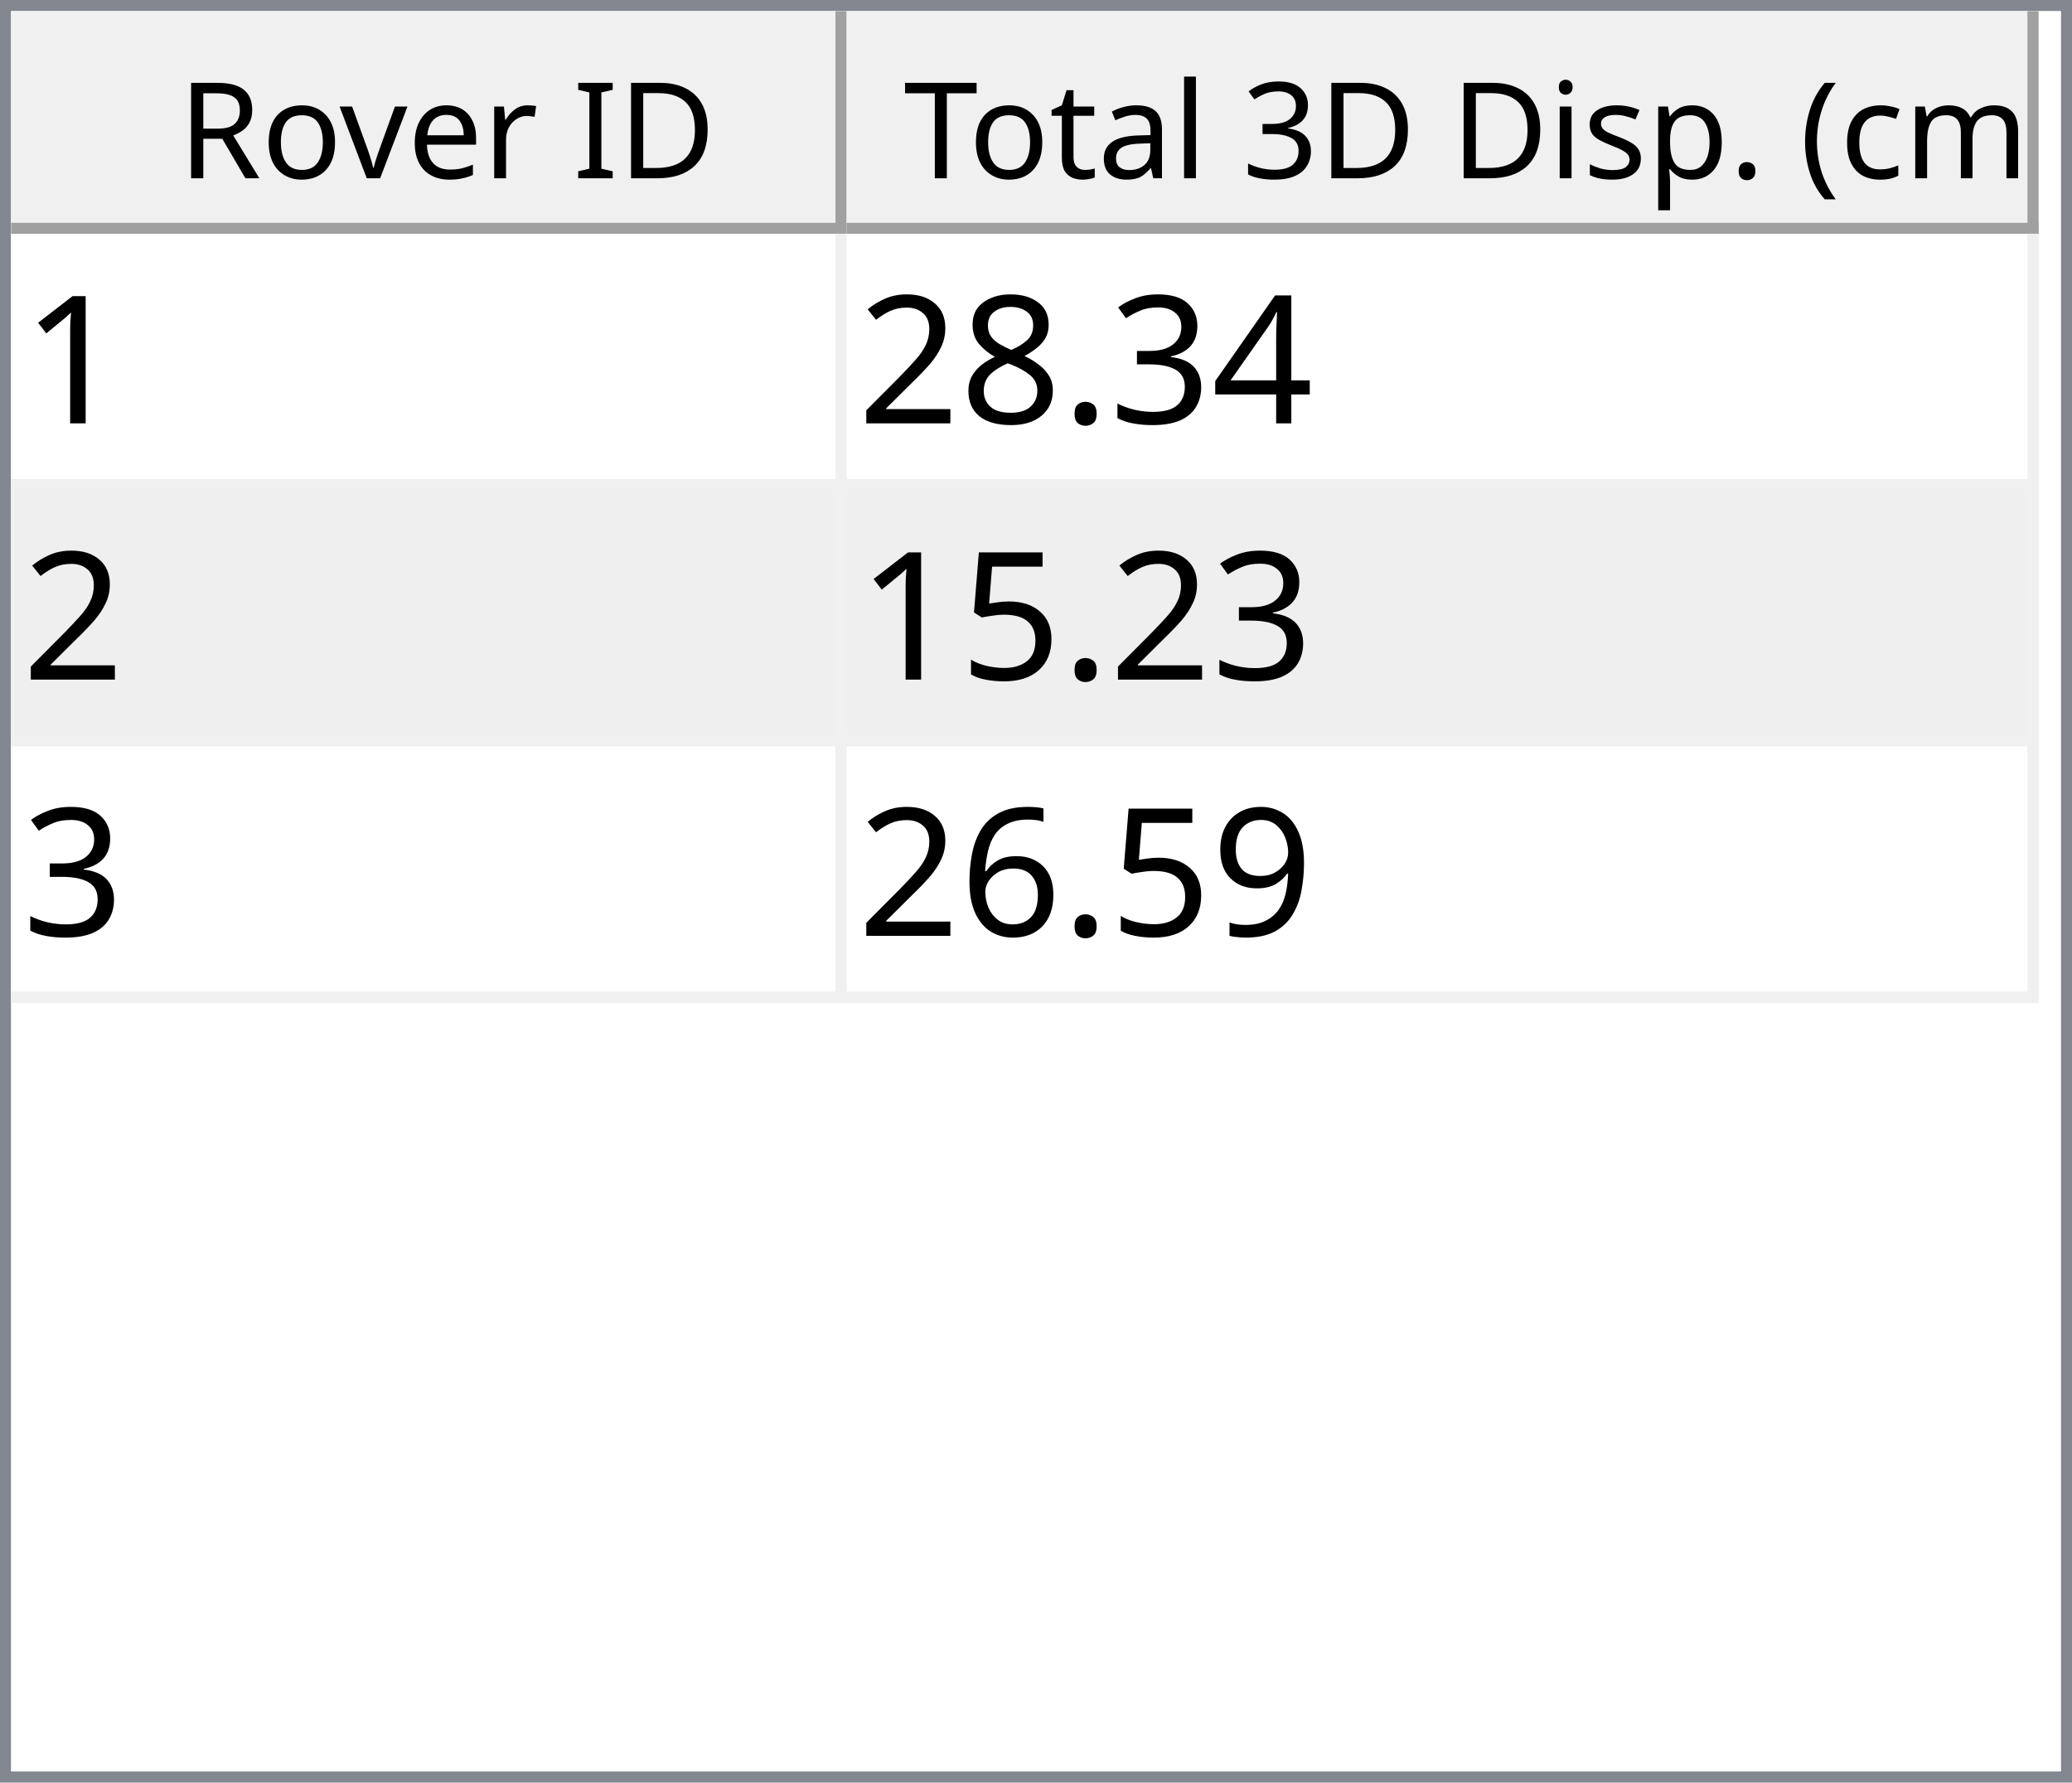
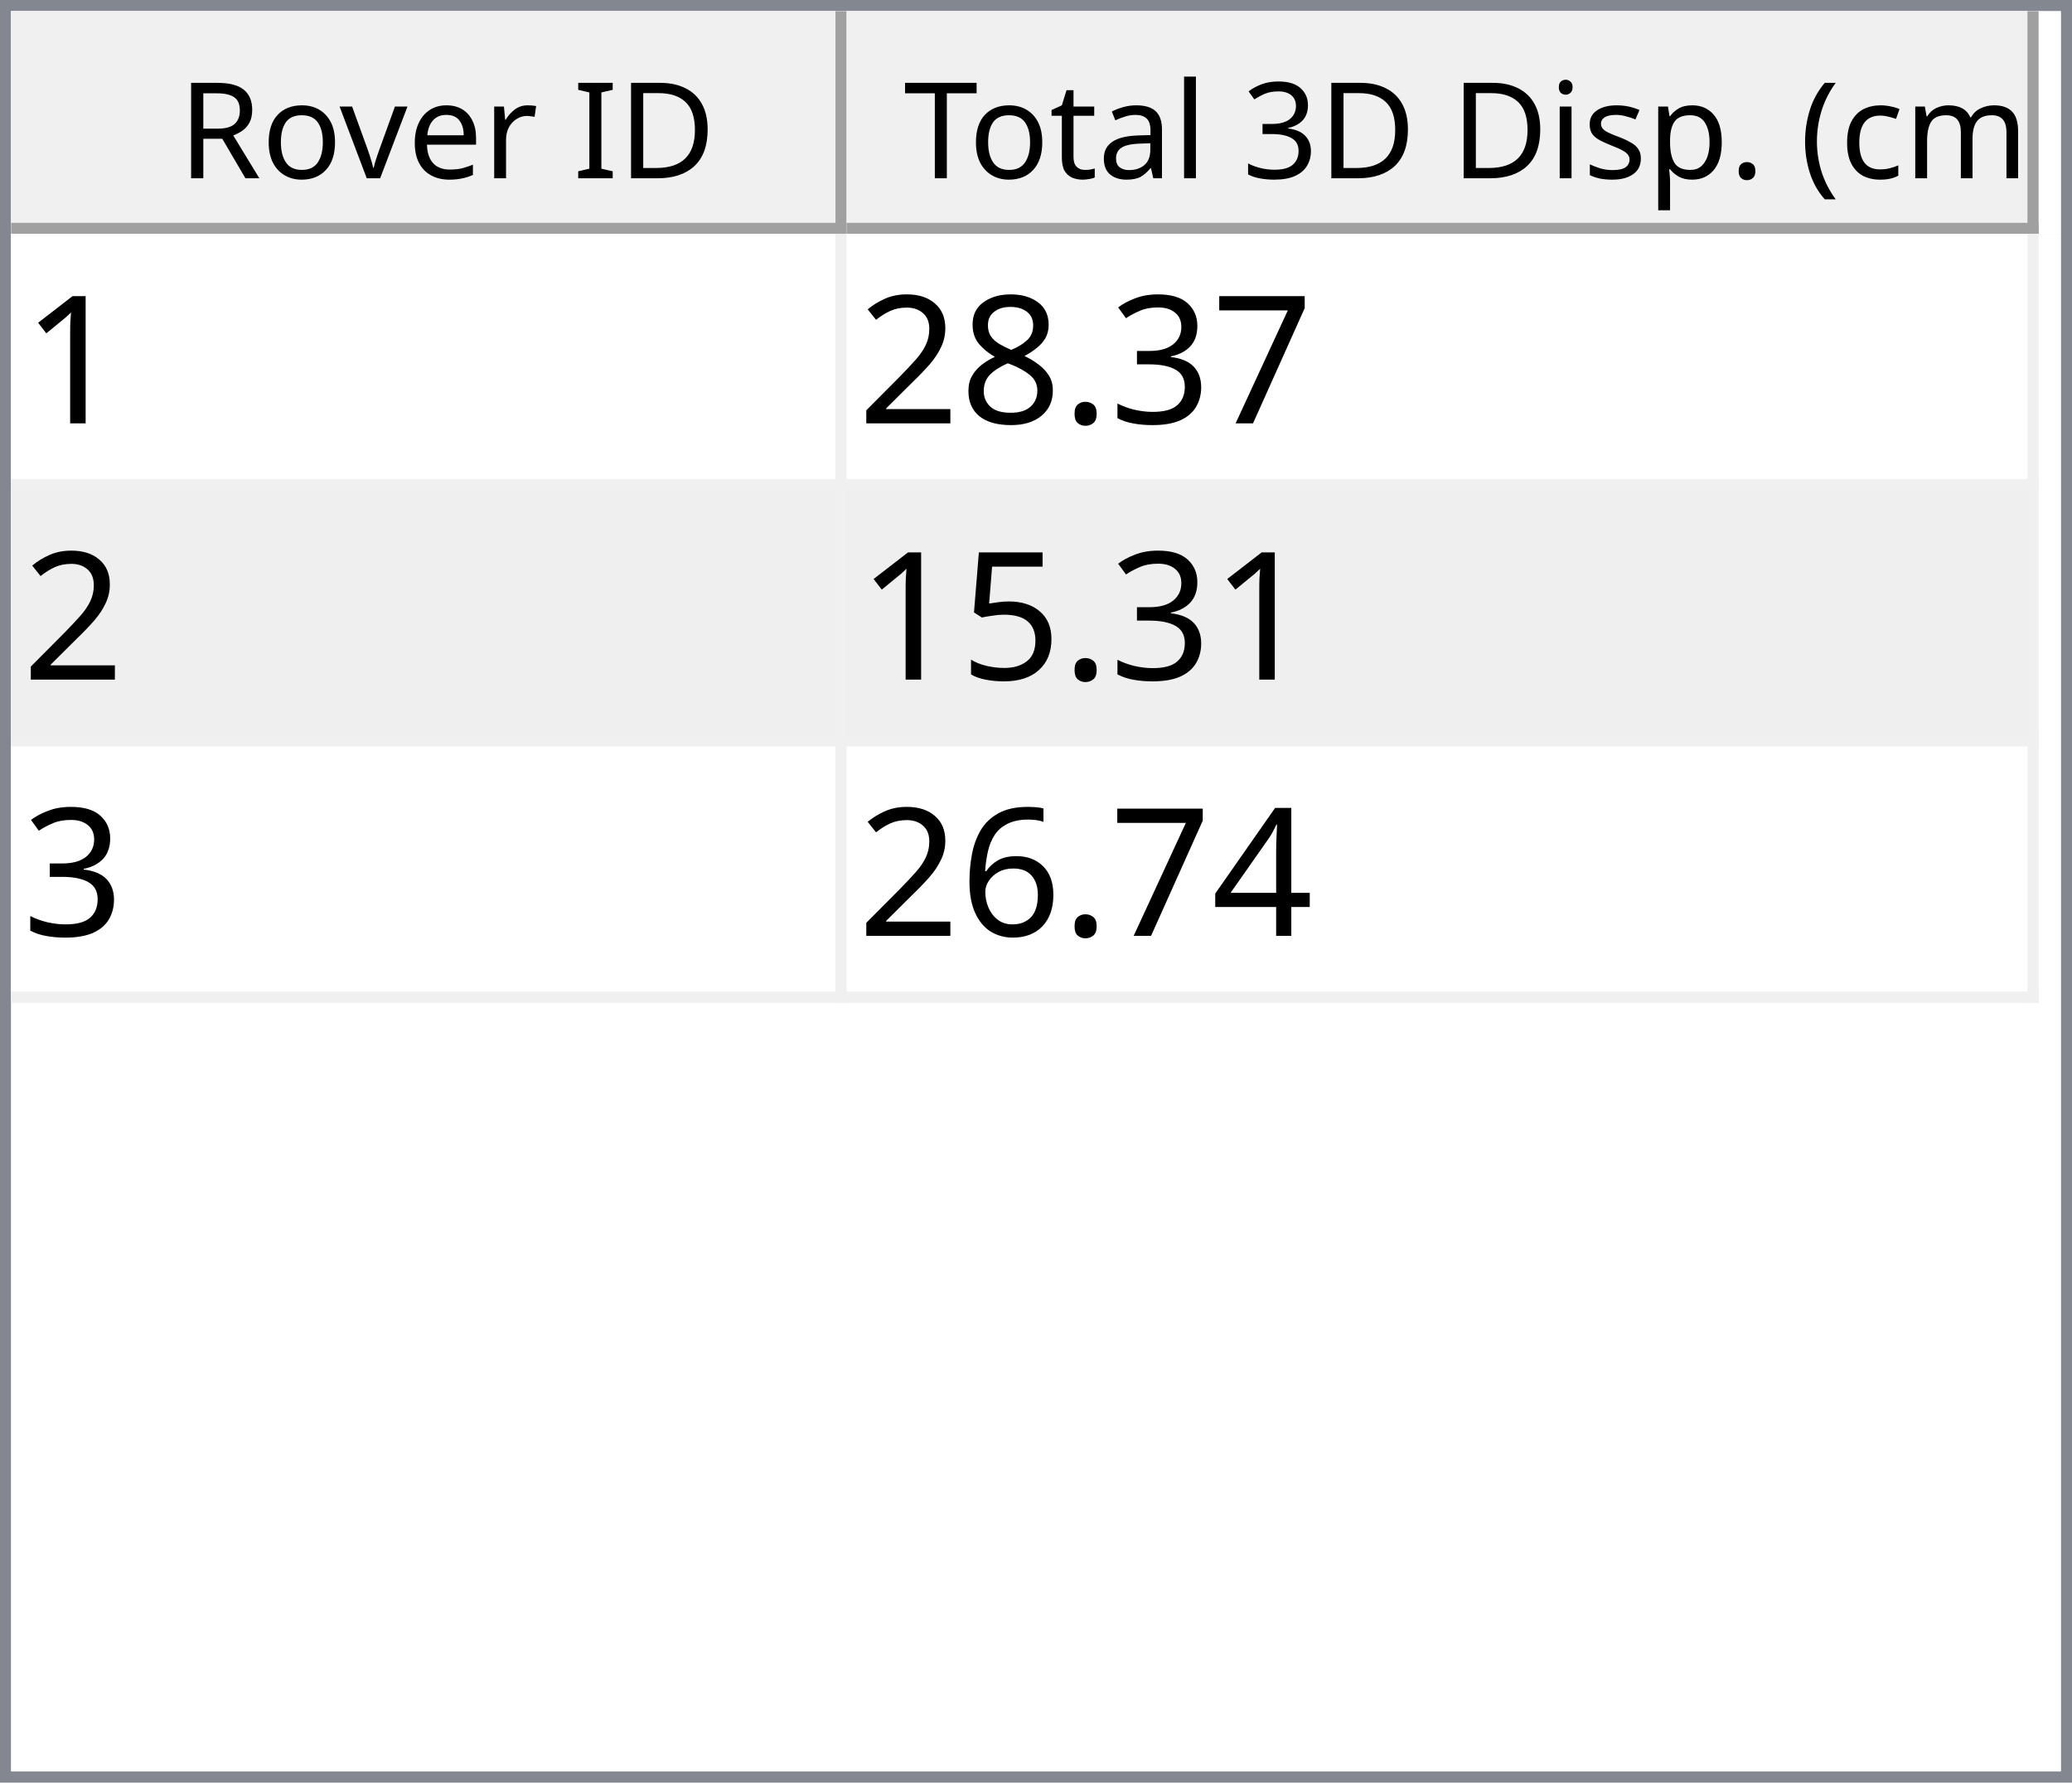
<svg xmlns="http://www.w3.org/2000/svg" style="fill-opacity:1; color-rendering:auto; color-interpolation:auto; text-rendering:auto; stroke:black; stroke-linecap:square; stroke-miterlimit:10; shape-rendering:auto; stroke-opacity:1; fill:black; stroke-dasharray:none; font-weight:normal; stroke-width:1; font-family:'Dialog'; font-style:normal; stroke-linejoin:miter; font-size:12px; stroke-dashoffset:0; image-rendering:auto;" width="186" height="160">
  <defs id="genericDefs" />
  <g>
    <defs id="defs1">
      <clipPath clipPathUnits="userSpaceOnUse" id="clipPath1">
        <path d="M0 0 L186 0 L186 160 L0 160 L0 0 Z" />
      </clipPath>
      <clipPath clipPathUnits="userSpaceOnUse" id="clipPath2">
        <path d="M0 0 L0 160 L186 160 L186 0 Z" />
      </clipPath>
      <clipPath clipPathUnits="userSpaceOnUse" id="clipPath3">
        <path d="M0 0 L0 20 L184 20 L184 0 Z" />
      </clipPath>
      <clipPath clipPathUnits="userSpaceOnUse" id="clipPath4">
        <path d="M0 0 L0 20 L75 20 L75 0 Z" />
      </clipPath>
      <clipPath clipPathUnits="userSpaceOnUse" id="clipPath5">
        <path d="M1 1 L1 19 L74 19 L74 1 Z" />
      </clipPath>
      <clipPath clipPathUnits="userSpaceOnUse" id="clipPath6">
        <path d="M0 0 L0 18 L73 18 L73 0 Z" />
      </clipPath>
      <clipPath clipPathUnits="userSpaceOnUse" id="clipPath7">
        <path d="M-0.5 -0.5 L-0.5 19.5 L74.5 19.5 L74.5 -0.5 Z" />
      </clipPath>
      <clipPath clipPathUnits="userSpaceOnUse" id="clipPath8">
        <path d="M0 0 L0 20 L107 20 L107 0 Z" />
      </clipPath>
      <clipPath clipPathUnits="userSpaceOnUse" id="clipPath9">
        <path d="M1 1 L1 19 L106 19 L106 1 Z" />
      </clipPath>
      <clipPath clipPathUnits="userSpaceOnUse" id="clipPath10">
        <path d="M0 0 L0 18 L105 18 L105 0 Z" />
      </clipPath>
      <clipPath clipPathUnits="userSpaceOnUse" id="clipPath11">
        <path d="M-0.5 -0.5 L-0.5 19.5 L106.5 19.5 L106.5 -0.5 Z" />
      </clipPath>
      <clipPath clipPathUnits="userSpaceOnUse" id="clipPath12">
        <path d="M0 0 L0 138 L184 138 L184 0 Z" />
      </clipPath>
      <clipPath clipPathUnits="userSpaceOnUse" id="clipPath13">
        <path d="M0 0 L0 69 L182 69 L182 0 Z" />
      </clipPath>
      <clipPath clipPathUnits="userSpaceOnUse" id="clipPath14">
        <path d="M-0.5 -0.5 L-0.5 68.5 L181.5 68.5 L181.5 -0.5 Z" />
      </clipPath>
      <clipPath clipPathUnits="userSpaceOnUse" id="clipPath15">
        <path d="M0 0 L0 22 L74 22 L74 0 Z" />
      </clipPath>
      <clipPath clipPathUnits="userSpaceOnUse" id="clipPath16">
        <path d="M0 0 L0 22 L106 22 L106 0 Z" />
      </clipPath>
      <font horiz-adv-x="64.551" id="font1">
        <font-face ascent="107.91" descent="25.098" units-per-em="100" style="font-style:normal; font-family:Segoe UI; font-weight:normal;" />
        <missing-glyph horiz-adv-x="64.551" d="M8.109 0 L8.109 68.266 L56.453 68.266 L56.453 0 L8.109 0 ZM15.328 7.234 L49.219 7.234 L49.219 61.031 L15.328 61.031 L15.328 7.234 Z" />
        <glyph unicode="D" horiz-adv-x="70.117" d="M9.188 0 L9.188 70.016 L28.516 70.016 Q65.531 70.016 65.531 35.891 Q65.531 19.672 55.25 9.836 Q44.969 0 27.734 0 L9.188 0 ZM17.391 62.594 L17.391 7.422 L27.828 7.422 Q41.609 7.422 49.273 14.797 Q56.938 22.172 56.938 35.688 Q56.938 62.594 28.328 62.594 L17.391 62.594 Z" />
        <glyph unicode="I" horiz-adv-x="26.611" d="M17.391 0 L9.188 0 L9.188 70.016 L17.391 70.016 L17.391 0 Z" />
        <glyph unicode=" " horiz-adv-x="27.393" d="" />
        <glyph unicode="r" horiz-adv-x="34.766" d="M34.188 41.891 Q32.078 43.5 28.125 43.5 Q23 43.5 19.555 38.672 Q16.109 33.844 16.109 25.484 L16.109 0 L8.109 0 L8.109 50 L16.109 50 L16.109 39.703 L16.312 39.703 Q18.016 44.969 21.531 47.922 Q25.047 50.875 29.391 50.875 Q32.516 50.875 34.188 50.203 L34.188 41.891 Z" />
        <glyph unicode="e" horiz-adv-x="52.295" d="M48.297 23 L12.984 23 Q13.188 14.656 17.484 10.109 Q21.781 5.562 29.297 5.562 Q37.75 5.562 44.828 11.141 L44.828 3.609 Q38.234 -1.172 27.391 -1.172 Q16.797 -1.172 10.742 5.641 Q4.688 12.453 4.688 24.812 Q4.688 36.469 11.305 43.82 Q17.922 51.172 27.734 51.172 Q37.547 51.172 42.922 44.828 Q48.297 38.484 48.297 27.203 L48.297 23 ZM40.094 29.781 Q40.047 36.719 36.75 40.578 Q33.453 44.438 27.594 44.438 Q21.922 44.438 17.969 40.383 Q14.016 36.328 13.094 29.781 L40.094 29.781 Z" />
        <glyph unicode="v" horiz-adv-x="47.9" d="M47.406 50 L27.484 0 L19.625 0 L0.688 50 L9.469 50 L22.172 13.672 Q23.578 9.672 23.922 6.688 L24.125 6.688 Q24.609 10.453 25.688 13.484 L38.969 50 L47.406 50 Z" />
        <glyph unicode="o" horiz-adv-x="58.594" d="M29 -1.172 Q17.922 -1.172 11.305 5.836 Q4.688 12.844 4.688 24.422 Q4.688 37.016 11.57 44.094 Q18.453 51.172 30.172 51.172 Q41.359 51.172 47.633 44.289 Q53.906 37.406 53.906 25.203 Q53.906 13.234 47.141 6.031 Q40.375 -1.172 29 -1.172 ZM29.594 44.438 Q21.875 44.438 17.383 39.188 Q12.891 33.938 12.891 24.703 Q12.891 15.828 17.43 10.695 Q21.969 5.562 29.594 5.562 Q37.359 5.562 41.531 10.594 Q45.703 15.625 45.703 24.906 Q45.703 34.281 41.531 39.359 Q37.359 44.438 29.594 44.438 Z" />
        <glyph unicode="R" horiz-adv-x="59.814" d="M59.375 0 L49.609 0 L37.891 19.625 Q36.281 22.359 34.766 24.289 Q33.25 26.219 31.664 27.438 Q30.078 28.656 28.25 29.219 Q26.422 29.781 24.125 29.781 L17.391 29.781 L17.391 0 L9.188 0 L9.188 70.016 L30.078 70.016 Q34.672 70.016 38.555 68.867 Q42.438 67.719 45.289 65.375 Q48.141 63.031 49.758 59.547 Q51.375 56.062 51.375 51.375 Q51.375 47.703 50.273 44.656 Q49.172 41.609 47.148 39.211 Q45.125 36.812 42.266 35.133 Q39.406 33.453 35.844 32.516 L35.844 32.328 Q37.594 31.547 38.891 30.547 Q40.188 29.547 41.359 28.18 Q42.531 26.812 43.68 25.078 Q44.828 23.344 46.234 21.047 L59.375 0 ZM17.391 62.594 L17.391 37.203 L28.516 37.203 Q31.594 37.203 34.203 38.133 Q36.812 39.062 38.719 40.797 Q40.625 42.531 41.703 45.047 Q42.781 47.562 42.781 50.688 Q42.781 56.297 39.141 59.445 Q35.5 62.594 28.609 62.594 L17.391 62.594 Z" />
        <glyph unicode=")" horiz-adv-x="30.176" d="M8.297 -15.922 L1.172 -15.922 Q16.406 2.344 16.406 26.812 Q16.406 51.469 1.078 70.016 L8.297 70.016 Q23.531 52.156 23.531 26.703 Q23.531 1.375 8.297 -15.922 Z" />
        <glyph unicode="m" horiz-adv-x="86.133" d="M79.109 0 L71.094 0 L71.094 28.719 Q71.094 37.016 68.531 40.727 Q65.969 44.438 59.906 44.438 Q54.781 44.438 51.195 39.75 Q47.609 35.062 47.609 28.516 L47.609 0 L39.594 0 L39.594 29.688 Q39.594 44.438 28.219 44.438 Q22.953 44.438 19.531 40.016 Q16.109 35.594 16.109 28.516 L16.109 0 L8.109 0 L8.109 50 L16.109 50 L16.109 42.094 L16.312 42.094 Q21.625 51.172 31.844 51.172 Q36.969 51.172 40.773 48.312 Q44.578 45.453 46 40.828 Q51.562 51.172 62.594 51.172 Q79.109 51.172 79.109 30.812 L79.109 0 Z" />
        <glyph unicode="c" horiz-adv-x="46.191" d="M42.188 2.297 Q36.422 -1.172 28.516 -1.172 Q17.828 -1.172 11.258 5.789 Q4.688 12.75 4.688 23.828 Q4.688 36.188 11.766 43.68 Q18.844 51.172 30.672 51.172 Q37.25 51.172 42.281 48.734 L42.281 40.531 Q36.719 44.438 30.375 44.438 Q22.703 44.438 17.797 38.945 Q12.891 33.453 12.891 24.516 Q12.891 15.719 17.508 10.641 Q22.125 5.562 29.891 5.562 Q36.422 5.562 42.188 9.906 L42.188 2.297 Z" />
        <glyph unicode="(" horiz-adv-x="30.176" d="M29.109 -15.922 L21.969 -15.922 Q6.844 1.375 6.844 26.703 Q6.844 52.156 21.969 70.016 L29.203 70.016 Q13.875 51.469 13.875 26.812 Q13.875 2.344 29.109 -15.922 Z" />
        <glyph unicode="." horiz-adv-x="21.68" d="M10.891 -1.078 Q8.641 -1.078 7.055 0.539 Q5.469 2.156 5.469 4.391 Q5.469 6.641 7.055 8.273 Q8.641 9.906 10.891 9.906 Q13.188 9.906 14.797 8.273 Q16.406 6.641 16.406 4.391 Q16.406 2.156 14.797 0.539 Q13.188 -1.078 10.891 -1.078 Z" />
        <glyph unicode="p" horiz-adv-x="58.789" d="M16.312 7.234 L16.109 7.234 L16.109 -23 L8.109 -23 L8.109 50 L16.109 50 L16.109 41.219 L16.312 41.219 Q22.219 51.172 33.594 51.172 Q43.266 51.172 48.688 44.461 Q54.109 37.75 54.109 26.469 Q54.109 13.922 48 6.375 Q41.891 -1.172 31.297 -1.172 Q21.578 -1.172 16.312 7.234 ZM16.109 27.391 L16.109 20.406 Q16.109 14.203 20.141 9.883 Q24.172 5.562 30.375 5.562 Q37.641 5.562 41.773 11.133 Q45.906 16.703 45.906 26.609 Q45.906 34.969 42.047 39.703 Q38.188 44.438 31.594 44.438 Q24.609 44.438 20.359 39.578 Q16.109 34.719 16.109 27.391 Z" />
        <glyph unicode="s" horiz-adv-x="42.432" d="M5.078 1.812 L5.078 10.406 Q11.625 5.562 19.484 5.562 Q30.031 5.562 30.031 12.594 Q30.031 14.594 29.125 15.992 Q28.219 17.391 26.68 18.461 Q25.141 19.531 23.07 20.383 Q21 21.234 18.609 22.172 Q15.281 23.484 12.766 24.828 Q10.25 26.172 8.57 27.859 Q6.891 29.547 6.031 31.695 Q5.172 33.844 5.172 36.719 Q5.172 40.234 6.789 42.945 Q8.406 45.656 11.086 47.484 Q13.766 49.312 17.211 50.242 Q20.656 51.172 24.312 51.172 Q30.812 51.172 35.938 48.922 L35.938 40.828 Q30.422 44.438 23.25 44.438 Q21 44.438 19.195 43.922 Q17.391 43.406 16.094 42.477 Q14.797 41.547 14.086 40.258 Q13.375 38.969 13.375 37.406 Q13.375 35.453 14.086 34.133 Q14.797 32.812 16.164 31.789 Q17.531 30.766 19.484 29.938 Q21.438 29.109 23.922 28.125 Q27.25 26.859 29.883 25.516 Q32.516 24.172 34.375 22.484 Q36.234 20.797 37.234 18.602 Q38.234 16.406 38.234 13.375 Q38.234 9.672 36.602 6.938 Q34.969 4.203 32.234 2.398 Q29.5 0.594 25.93 -0.289 Q22.359 -1.172 18.453 -1.172 Q10.75 -1.172 5.078 1.812 Z" />
        <glyph unicode="i" horiz-adv-x="24.219" d="M12.203 62.703 Q10.062 62.703 8.547 64.164 Q7.031 65.625 7.031 67.875 Q7.031 70.125 8.547 71.609 Q10.062 73.094 12.203 73.094 Q14.406 73.094 15.945 71.609 Q17.484 70.125 17.484 67.875 Q17.484 65.719 15.945 64.211 Q14.406 62.703 12.203 62.703 ZM16.109 0 L8.109 0 L8.109 50 L16.109 50 L16.109 0 Z" />
        <glyph unicode="3" horiz-adv-x="53.906" d="M46.531 19.828 Q46.531 15.094 44.75 11.211 Q42.969 7.328 39.719 4.57 Q36.469 1.812 31.93 0.297 Q27.391 -1.219 21.922 -1.219 Q11.922 -1.219 6 2.594 L6 11.188 Q13.094 5.609 22.219 5.609 Q25.875 5.609 28.828 6.539 Q31.781 7.469 33.906 9.227 Q36.031 10.984 37.18 13.477 Q38.328 15.969 38.328 19.094 Q38.328 32.812 18.797 32.812 L12.984 32.812 L12.984 39.594 L18.5 39.594 Q35.797 39.594 35.797 52.484 Q35.797 64.406 22.609 64.406 Q15.188 64.406 8.688 59.422 L8.688 67.188 Q15.375 71.188 24.609 71.188 Q29 71.188 32.57 69.969 Q36.141 68.75 38.68 66.555 Q41.219 64.359 42.609 61.281 Q44 58.203 44 54.5 Q44 40.672 30.031 36.719 L30.031 36.531 Q33.594 36.141 36.625 34.797 Q39.656 33.453 41.852 31.305 Q44.047 29.156 45.289 26.25 Q46.531 23.344 46.531 19.828 Z" />
        <glyph unicode="l" horiz-adv-x="24.219" d="M16.109 0 L8.109 0 L8.109 74.031 L16.109 74.031 L16.109 0 Z" />
        <glyph unicode="a" horiz-adv-x="50.879" d="M43.891 0 L35.891 0 L35.891 7.812 L35.688 7.812 Q30.469 -1.172 20.312 -1.172 Q12.844 -1.172 8.617 2.781 Q4.391 6.734 4.391 13.281 Q4.391 27.297 20.906 29.594 L35.891 31.688 Q35.891 44.438 25.594 44.438 Q16.547 44.438 9.281 38.281 L9.281 46.484 Q16.656 51.172 26.266 51.172 Q43.891 51.172 43.891 32.516 L43.891 0 ZM35.891 25.297 L23.828 23.641 Q18.266 22.859 15.43 20.875 Q12.594 18.891 12.594 13.875 Q12.594 10.203 15.211 7.883 Q17.828 5.562 22.172 5.562 Q28.125 5.562 32.008 9.742 Q35.891 13.922 35.891 20.312 L35.891 25.297 Z" />
        <glyph unicode="t" horiz-adv-x="33.887" d="M31.297 0.484 Q28.469 -1.078 23.828 -1.078 Q10.688 -1.078 10.688 13.578 L10.688 43.172 L2.094 43.172 L2.094 50 L10.688 50 L10.688 62.203 L18.703 64.797 L18.703 50 L31.297 50 L31.297 43.172 L18.703 43.172 L18.703 14.984 Q18.703 9.969 20.414 7.82 Q22.125 5.672 26.078 5.672 Q29.109 5.672 31.297 7.328 L31.297 0.484 Z" />
        <glyph unicode="T" horiz-adv-x="52.393" d="M50.594 62.594 L30.375 62.594 L30.375 0 L22.172 0 L22.172 62.594 L2 62.594 L2 70.016 L50.594 70.016 L50.594 62.594 Z" />
      </font>
      <font horiz-adv-x="75.0" id="font2">
        <font-face ascent="100.537" descent="21.973" units-per-em="100" style="font-style:normal; font-family:sans-serif; font-weight:normal;" />
        <missing-glyph horiz-adv-x="75.0" d="M12.5 0 L12.5 62.5 L62.5 62.5 L62.5 0 L12.5 0 ZM14.062 1.562 L60.938 1.562 L60.938 60.938 L14.062 60.938 L14.062 1.562 Z" />
        <glyph unicode="1" horiz-adv-x="55.615" d="M37.25 0 L28.469 0 L28.469 56 Q25.297 52.984 20.141 49.953 Q14.984 46.922 10.891 45.406 L10.891 53.906 Q18.266 57.375 23.781 62.305 Q29.297 67.234 31.594 71.875 L37.25 71.875 L37.25 0 Z" />
-         <glyph unicode="4" horiz-adv-x="55.615" d="M32.328 0 L32.328 17.141 L1.266 17.141 L1.266 25.203 L33.938 71.578 L41.109 71.578 L41.109 25.203 L50.781 25.203 L50.781 17.141 L41.109 17.141 L41.109 0 L32.328 0 ZM32.328 25.203 L32.328 57.469 L9.906 25.203 L32.328 25.203 Z" />
+         <glyph unicode="7" horiz-adv-x="55.615" d="M4.734 62.203 L4.734 70.656 L51.078 70.656 L51.078 63.812 Q44.234 56.547 37.523 44.484 Q30.812 32.422 27.156 19.672 Q24.516 10.688 23.781 0 L14.75 0 Q14.891 8.453 18.062 20.414 Q21.234 32.375 27.172 43.484 Q33.109 54.594 39.797 62.203 L4.734 62.203 Z" />
        <glyph unicode="3" horiz-adv-x="55.615" d="M4.203 18.891 L12.984 20.062 Q14.5 12.594 18.141 9.297 Q21.781 6 27 6 Q33.203 6 37.477 10.297 Q41.75 14.594 41.75 20.953 Q41.75 27 37.797 30.93 Q33.844 34.859 27.734 34.859 Q25.25 34.859 21.531 33.891 L22.516 41.609 Q23.391 41.5 23.922 41.5 Q29.547 41.5 34.039 44.43 Q38.531 47.359 38.531 53.469 Q38.531 58.297 35.258 61.477 Q31.984 64.656 26.812 64.656 Q21.688 64.656 18.266 61.43 Q14.844 58.203 13.875 51.766 L5.078 53.328 Q6.688 62.156 12.398 67.016 Q18.109 71.875 26.609 71.875 Q32.469 71.875 37.398 69.359 Q42.328 66.844 44.945 62.5 Q47.562 58.156 47.562 53.266 Q47.562 48.641 45.07 44.828 Q42.578 41.016 37.703 38.766 Q44.047 37.312 47.562 32.695 Q51.078 28.078 51.078 21.141 Q51.078 11.766 44.242 5.25 Q37.406 -1.266 26.953 -1.266 Q17.531 -1.266 11.305 4.352 Q5.078 9.969 4.203 18.891 Z" />
        <glyph unicode="." horiz-adv-x="27.783" d="M9.078 0 L9.078 10.016 L19.094 10.016 L19.094 0 L9.078 0 Z" />
        <glyph unicode="8" horiz-adv-x="55.615" d="M17.672 38.812 Q12.203 40.828 9.57 44.539 Q6.938 48.25 6.938 53.422 Q6.938 61.234 12.555 66.555 Q18.172 71.875 27.484 71.875 Q36.859 71.875 42.578 66.43 Q48.297 60.984 48.297 53.172 Q48.297 48.188 45.68 44.508 Q43.062 40.828 37.75 38.812 Q44.344 36.672 47.781 31.883 Q51.219 27.094 51.219 20.453 Q51.219 11.281 44.727 5.031 Q38.234 -1.219 27.641 -1.219 Q17.047 -1.219 10.547 5.055 Q4.047 11.328 4.047 20.703 Q4.047 27.688 7.594 32.398 Q11.141 37.109 17.672 38.812 ZM15.922 53.719 Q15.922 48.641 19.195 45.414 Q22.469 42.188 27.688 42.188 Q32.766 42.188 36.016 45.383 Q39.266 48.578 39.266 53.219 Q39.266 58.062 35.914 61.359 Q32.562 64.656 27.594 64.656 Q22.562 64.656 19.242 61.43 Q15.922 58.203 15.922 53.719 ZM13.094 20.656 Q13.094 16.891 14.875 13.375 Q16.656 9.859 20.172 7.93 Q23.688 6 27.734 6 Q34.031 6 38.133 10.055 Q42.234 14.109 42.234 20.359 Q42.234 26.703 38.016 30.859 Q33.797 35.016 27.438 35.016 Q21.234 35.016 17.164 30.914 Q13.094 26.812 13.094 20.656 Z" />
        <glyph unicode="2" horiz-adv-x="55.615" d="M50.344 8.453 L50.344 0 L3.031 0 Q2.938 3.172 4.047 6.109 Q5.859 10.938 9.836 15.625 Q13.812 20.312 21.344 26.469 Q33.016 36.031 37.117 41.625 Q41.219 47.219 41.219 52.203 Q41.219 57.422 37.477 61.008 Q33.734 64.594 27.734 64.594 Q21.391 64.594 17.578 60.789 Q13.766 56.984 13.719 50.25 L4.688 51.172 Q5.609 61.281 11.664 66.578 Q17.719 71.875 27.938 71.875 Q38.234 71.875 44.242 66.164 Q50.25 60.453 50.25 52 Q50.25 47.703 48.492 43.555 Q46.734 39.406 42.656 34.812 Q38.578 30.219 29.109 22.219 Q21.188 15.578 18.945 13.211 Q16.703 10.844 15.234 8.453 L50.344 8.453 Z" />
        <glyph unicode="5" horiz-adv-x="55.615" d="M4.156 18.75 L13.375 19.531 Q14.406 12.797 18.141 9.398 Q21.875 6 27.156 6 Q33.5 6 37.891 10.789 Q42.281 15.578 42.281 23.484 Q42.281 31 38.062 35.352 Q33.844 39.703 27 39.703 Q22.75 39.703 19.336 37.773 Q15.922 35.844 13.969 32.766 L5.719 33.844 L12.641 70.609 L48.25 70.609 L48.25 62.203 L19.672 62.203 L15.828 42.969 Q22.266 47.469 29.344 47.469 Q38.719 47.469 45.164 40.969 Q51.609 34.469 51.609 24.266 Q51.609 14.547 45.953 7.469 Q39.062 -1.219 27.156 -1.219 Q17.391 -1.219 11.211 4.25 Q5.031 9.719 4.156 18.75 Z" />
-         <glyph unicode="9" horiz-adv-x="55.615" d="M5.469 16.547 L13.922 17.328 Q14.984 11.375 18.016 8.688 Q21.047 6 25.781 6 Q29.828 6 32.883 7.859 Q35.938 9.719 37.891 12.82 Q39.844 15.922 41.164 21.195 Q42.484 26.469 42.484 31.938 Q42.484 32.516 42.438 33.688 Q39.797 29.5 35.234 26.883 Q30.672 24.266 25.344 24.266 Q16.453 24.266 10.305 30.711 Q4.156 37.156 4.156 47.703 Q4.156 58.594 10.578 65.234 Q17 71.875 26.656 71.875 Q33.641 71.875 39.43 68.117 Q45.219 64.359 48.219 57.398 Q51.219 50.438 51.219 37.25 Q51.219 23.531 48.242 15.406 Q45.266 7.281 39.383 3.031 Q33.5 -1.219 25.594 -1.219 Q17.188 -1.219 11.867 3.445 Q6.547 8.109 5.469 16.547 ZM41.453 48.141 Q41.453 55.719 37.43 60.156 Q33.406 64.594 27.734 64.594 Q21.875 64.594 17.531 59.812 Q13.188 55.031 13.188 47.406 Q13.188 40.578 17.312 36.305 Q21.438 32.031 27.484 32.031 Q33.594 32.031 37.523 36.305 Q41.453 40.578 41.453 48.141 Z" />
+         <glyph unicode="4" horiz-adv-x="55.615" d="M32.328 0 L32.328 17.141 L1.266 17.141 L1.266 25.203 L33.938 71.578 L41.109 71.578 L41.109 25.203 L50.781 25.203 L50.781 17.141 L41.109 17.141 L41.109 0 L32.328 0 ZM32.328 25.203 L32.328 57.469 L9.906 25.203 L32.328 25.203 Z" />
        <glyph unicode="6" horiz-adv-x="55.615" d="M49.75 54.047 L41.016 53.375 Q39.844 58.547 37.703 60.891 Q34.125 64.656 28.906 64.656 Q24.703 64.656 21.531 62.312 Q17.391 59.281 14.992 53.469 Q12.594 47.656 12.5 36.922 Q15.672 41.75 20.266 44.094 Q24.859 46.438 29.891 46.438 Q38.672 46.438 44.852 39.969 Q51.031 33.5 51.031 23.25 Q51.031 16.5 48.125 10.719 Q45.219 4.938 40.141 1.859 Q35.062 -1.219 28.609 -1.219 Q17.625 -1.219 10.695 6.859 Q3.766 14.938 3.766 33.5 Q3.766 54.25 11.422 63.672 Q18.109 71.875 29.438 71.875 Q37.891 71.875 43.289 67.141 Q48.688 62.406 49.75 54.047 ZM13.875 23.188 Q13.875 18.656 15.797 14.508 Q17.719 10.359 21.188 8.18 Q24.656 6 28.469 6 Q34.031 6 38.039 10.492 Q42.047 14.984 42.047 22.703 Q42.047 30.125 38.086 34.398 Q34.125 38.672 28.125 38.672 Q22.172 38.672 18.023 34.398 Q13.875 30.125 13.875 23.188 Z" />
      </font>
    </defs>
    <g style="fill:white; stroke:white;">
      <rect x="0" y="0" width="186" style="clip-path:url(#clipPath1); stroke:none;" height="160" />
    </g>
    <g style="fill:white; text-rendering:optimizeSpeed; color-rendering:optimizeSpeed; image-rendering:optimizeSpeed; shape-rendering:crispEdges; stroke:white; color-interpolation:sRGB;">
      <rect x="0" width="186" height="160" y="0" style="stroke:none;" />
      <path style="stroke:none;" d="M0 160 L186 160 L186 0 L0 0 Z" />
    </g>
    <g style="fill:rgb(240,240,240); font-family:'Segoe UI'; stroke:rgb(240,240,240);">
      <rect x="0" y="0" width="186" style="clip-path:url(#clipPath2); stroke:none;" height="160" />
    </g>
    <g style="fill:rgb(130,135,144); font-family:'Segoe UI'; stroke:rgb(130,135,144);">
      <path d="M0 0 L186 0 L186 160 L0 160 L0 0 ZM1 1 L185 1 L185 159 L1 159 L1 1 Z" style="fill-rule:evenodd; clip-path:url(#clipPath2); stroke:none;" />
    </g>
    <g style="fill:white; font-family:'Segoe UI'; stroke:white;" transform="translate(1,1)">
      <rect x="0" y="0" width="184" style="clip-path:url(#clipPath3); stroke:none;" height="20" />
    </g>
    <g style="fill:rgb(240,240,240); font-family:'Segoe UI'; stroke:rgb(240,240,240);" transform="translate(1,1)">
      <rect x="0" y="0" width="75" style="clip-path:url(#clipPath4); stroke:none;" height="20" />
    </g>
    <g style="font-family:'Segoe UI';" transform="translate(2,2)">
      <text x="14" xml:space="preserve" y="14" style="clip-path:url(#clipPath6); stroke:none;">Rover ID</text>
    </g>
    <g style="fill:rgb(160,160,160); font-family:'Segoe UI'; stroke:rgb(160,160,160); stroke-linejoin:bevel;" transform="translate(1.5,1.5)">
      <line x1="74" x2="74" y1="0" style="fill:none; clip-path:url(#clipPath7);" y2="19" />
    </g>
    <g style="fill:rgb(160,160,160); font-family:'Segoe UI'; stroke:rgb(160,160,160); stroke-linejoin:bevel;" transform="matrix(1,0,0,1,1,1) translate(0.5,0.5)">
      <line x1="0" x2="74" y1="19" style="fill:none; clip-path:url(#clipPath7);" y2="19" />
    </g>
    <g style="fill:rgb(240,240,240); font-family:'Segoe UI'; stroke:rgb(240,240,240);" transform="translate(76,1)">
      <rect x="0" y="0" width="107" style="clip-path:url(#clipPath8); stroke:none;" height="20" />
    </g>
    <g style="font-family:'Segoe UI';" transform="translate(77,2)">
      <text x="1" xml:space="preserve" y="14" style="clip-path:url(#clipPath10); stroke:none;"> Total 3D Disp. (cm)</text>
    </g>
    <g style="fill:rgb(160,160,160); font-family:'Segoe UI'; stroke:rgb(160,160,160); stroke-linejoin:bevel;" transform="translate(76.5,1.5)">
      <line x1="106" x2="106" y1="0" style="fill:none; clip-path:url(#clipPath11);" y2="19" />
    </g>
    <g style="fill:rgb(160,160,160); font-family:'Segoe UI'; stroke:rgb(160,160,160); stroke-linejoin:bevel;" transform="matrix(1,0,0,1,76,1) translate(0.5,0.5)">
      <line x1="0" x2="106" y1="19" style="fill:none; clip-path:url(#clipPath11);" y2="19" />
    </g>
    <g style="fill:white; font-family:'Segoe UI'; stroke:white;" transform="translate(1,21)">
      <rect x="0" y="0" width="184" style="clip-path:url(#clipPath12); stroke:none;" height="138" />
    </g>
    <g style="fill:rgb(240,240,240); font-size:16px; font-family:sans-serif; stroke:rgb(240,240,240);" transform="translate(1,21)">
      <rect x="0" y="0" width="182" style="clip-path:url(#clipPath13); stroke:none;" height="69" />
      <line transform="translate(0.5,0.5)" x1="0" x2="181" y1="22" style="clip-path:url(#clipPath14); fill:none; stroke-linejoin:bevel;" y2="22" />
    </g>
    <g transform="matrix(1,0,0,1,1,21) translate(0.5,0.5)" style="fill:rgb(240,240,240); font-size:16px; font-family:sans-serif; stroke:rgb(240,240,240); stroke-linejoin:bevel;">
      <line x1="0" x2="181" y1="45" style="fill:none; clip-path:url(#clipPath14);" y2="45" />
    </g>
    <g transform="matrix(1,0,0,1,1,21) translate(0.5,0.5)" style="fill:rgb(240,240,240); font-size:16px; font-family:sans-serif; stroke:rgb(240,240,240); stroke-linejoin:bevel;">
      <line x1="0" x2="181" y1="68" style="fill:none; clip-path:url(#clipPath14);" y2="68" />
    </g>
    <g transform="matrix(1,0,0,1,1,21) translate(0.5,0.5)" style="fill:rgb(240,240,240); font-size:16px; font-family:sans-serif; stroke:rgb(240,240,240); stroke-linejoin:bevel;">
      <line x1="74" x2="74" y1="0" style="fill:none; clip-path:url(#clipPath14);" y2="68" />
    </g>
    <g transform="matrix(1,0,0,1,1,21) translate(0.5,0.5)" style="fill:rgb(240,240,240); font-size:16px; font-family:sans-serif; stroke:rgb(240,240,240); stroke-linejoin:bevel;">
      <line x1="181" x2="181" y1="0" style="fill:none; clip-path:url(#clipPath14);" y2="68" />
    </g>
    <g style="fill:white; font-size:16px; font-family:sans-serif; stroke:white;" transform="matrix(1,0,0,1,1,21)">
      <rect x="0" y="0" width="74" style="clip-path:url(#clipPath15); stroke:none;" height="22" />
      <text x="1" y="17" style="fill:black; clip-path:url(#clipPath15); stroke:none;" xml:space="preserve">1</text>
    </g>
    <g style="fill:white; font-size:16px; font-family:sans-serif; stroke:white;" transform="matrix(1,0,0,1,1,21) translate(75,0)">
      <rect x="0" y="0" width="106" style="clip-path:url(#clipPath16); stroke:none;" height="22" />
-       <text x="1" y="17" style="fill:black; clip-path:url(#clipPath16); stroke:none;" xml:space="preserve">28.34</text>
+       <text x="1" y="17" style="fill:black; clip-path:url(#clipPath16); stroke:none;" xml:space="preserve">28.37</text>
    </g>
    <g style="fill:rgb(239,239,239); font-size:16px; font-family:sans-serif; stroke:rgb(239,239,239);" transform="matrix(1,0,0,1,1,21) translate(0,23)">
      <rect x="0" y="0" width="74" style="clip-path:url(#clipPath15); stroke:none;" height="22" />
      <text x="1" y="17" style="fill:black; clip-path:url(#clipPath15); stroke:none;" xml:space="preserve">2</text>
    </g>
    <g style="fill:rgb(239,239,239); font-size:16px; font-family:sans-serif; stroke:rgb(239,239,239);" transform="matrix(1,0,0,1,1,21) translate(75,23)">
      <rect x="0" y="0" width="106" style="clip-path:url(#clipPath16); stroke:none;" height="22" />
-       <text x="1" y="17" style="fill:black; clip-path:url(#clipPath16); stroke:none;" xml:space="preserve">15.23</text>
+       <text x="1" y="17" style="fill:black; clip-path:url(#clipPath16); stroke:none;" xml:space="preserve">15.31</text>
    </g>
    <g style="fill:white; font-size:16px; font-family:sans-serif; stroke:white;" transform="matrix(1,0,0,1,1,21) translate(0,46)">
      <rect x="0" y="0" width="74" style="clip-path:url(#clipPath15); stroke:none;" height="22" />
      <text x="1" y="17" style="fill:black; clip-path:url(#clipPath15); stroke:none;" xml:space="preserve">3</text>
    </g>
    <g style="fill:white; font-size:16px; font-family:sans-serif; stroke:white;" transform="matrix(1,0,0,1,1,21) translate(75,46)">
      <rect x="0" y="0" width="106" style="clip-path:url(#clipPath16); stroke:none;" height="22" />
-       <text x="1" y="17" style="fill:black; clip-path:url(#clipPath16); stroke:none;" xml:space="preserve">26.59</text>
+       <text x="1" y="17" style="fill:black; clip-path:url(#clipPath16); stroke:none;" xml:space="preserve">26.74</text>
    </g>
  </g>
</svg>
